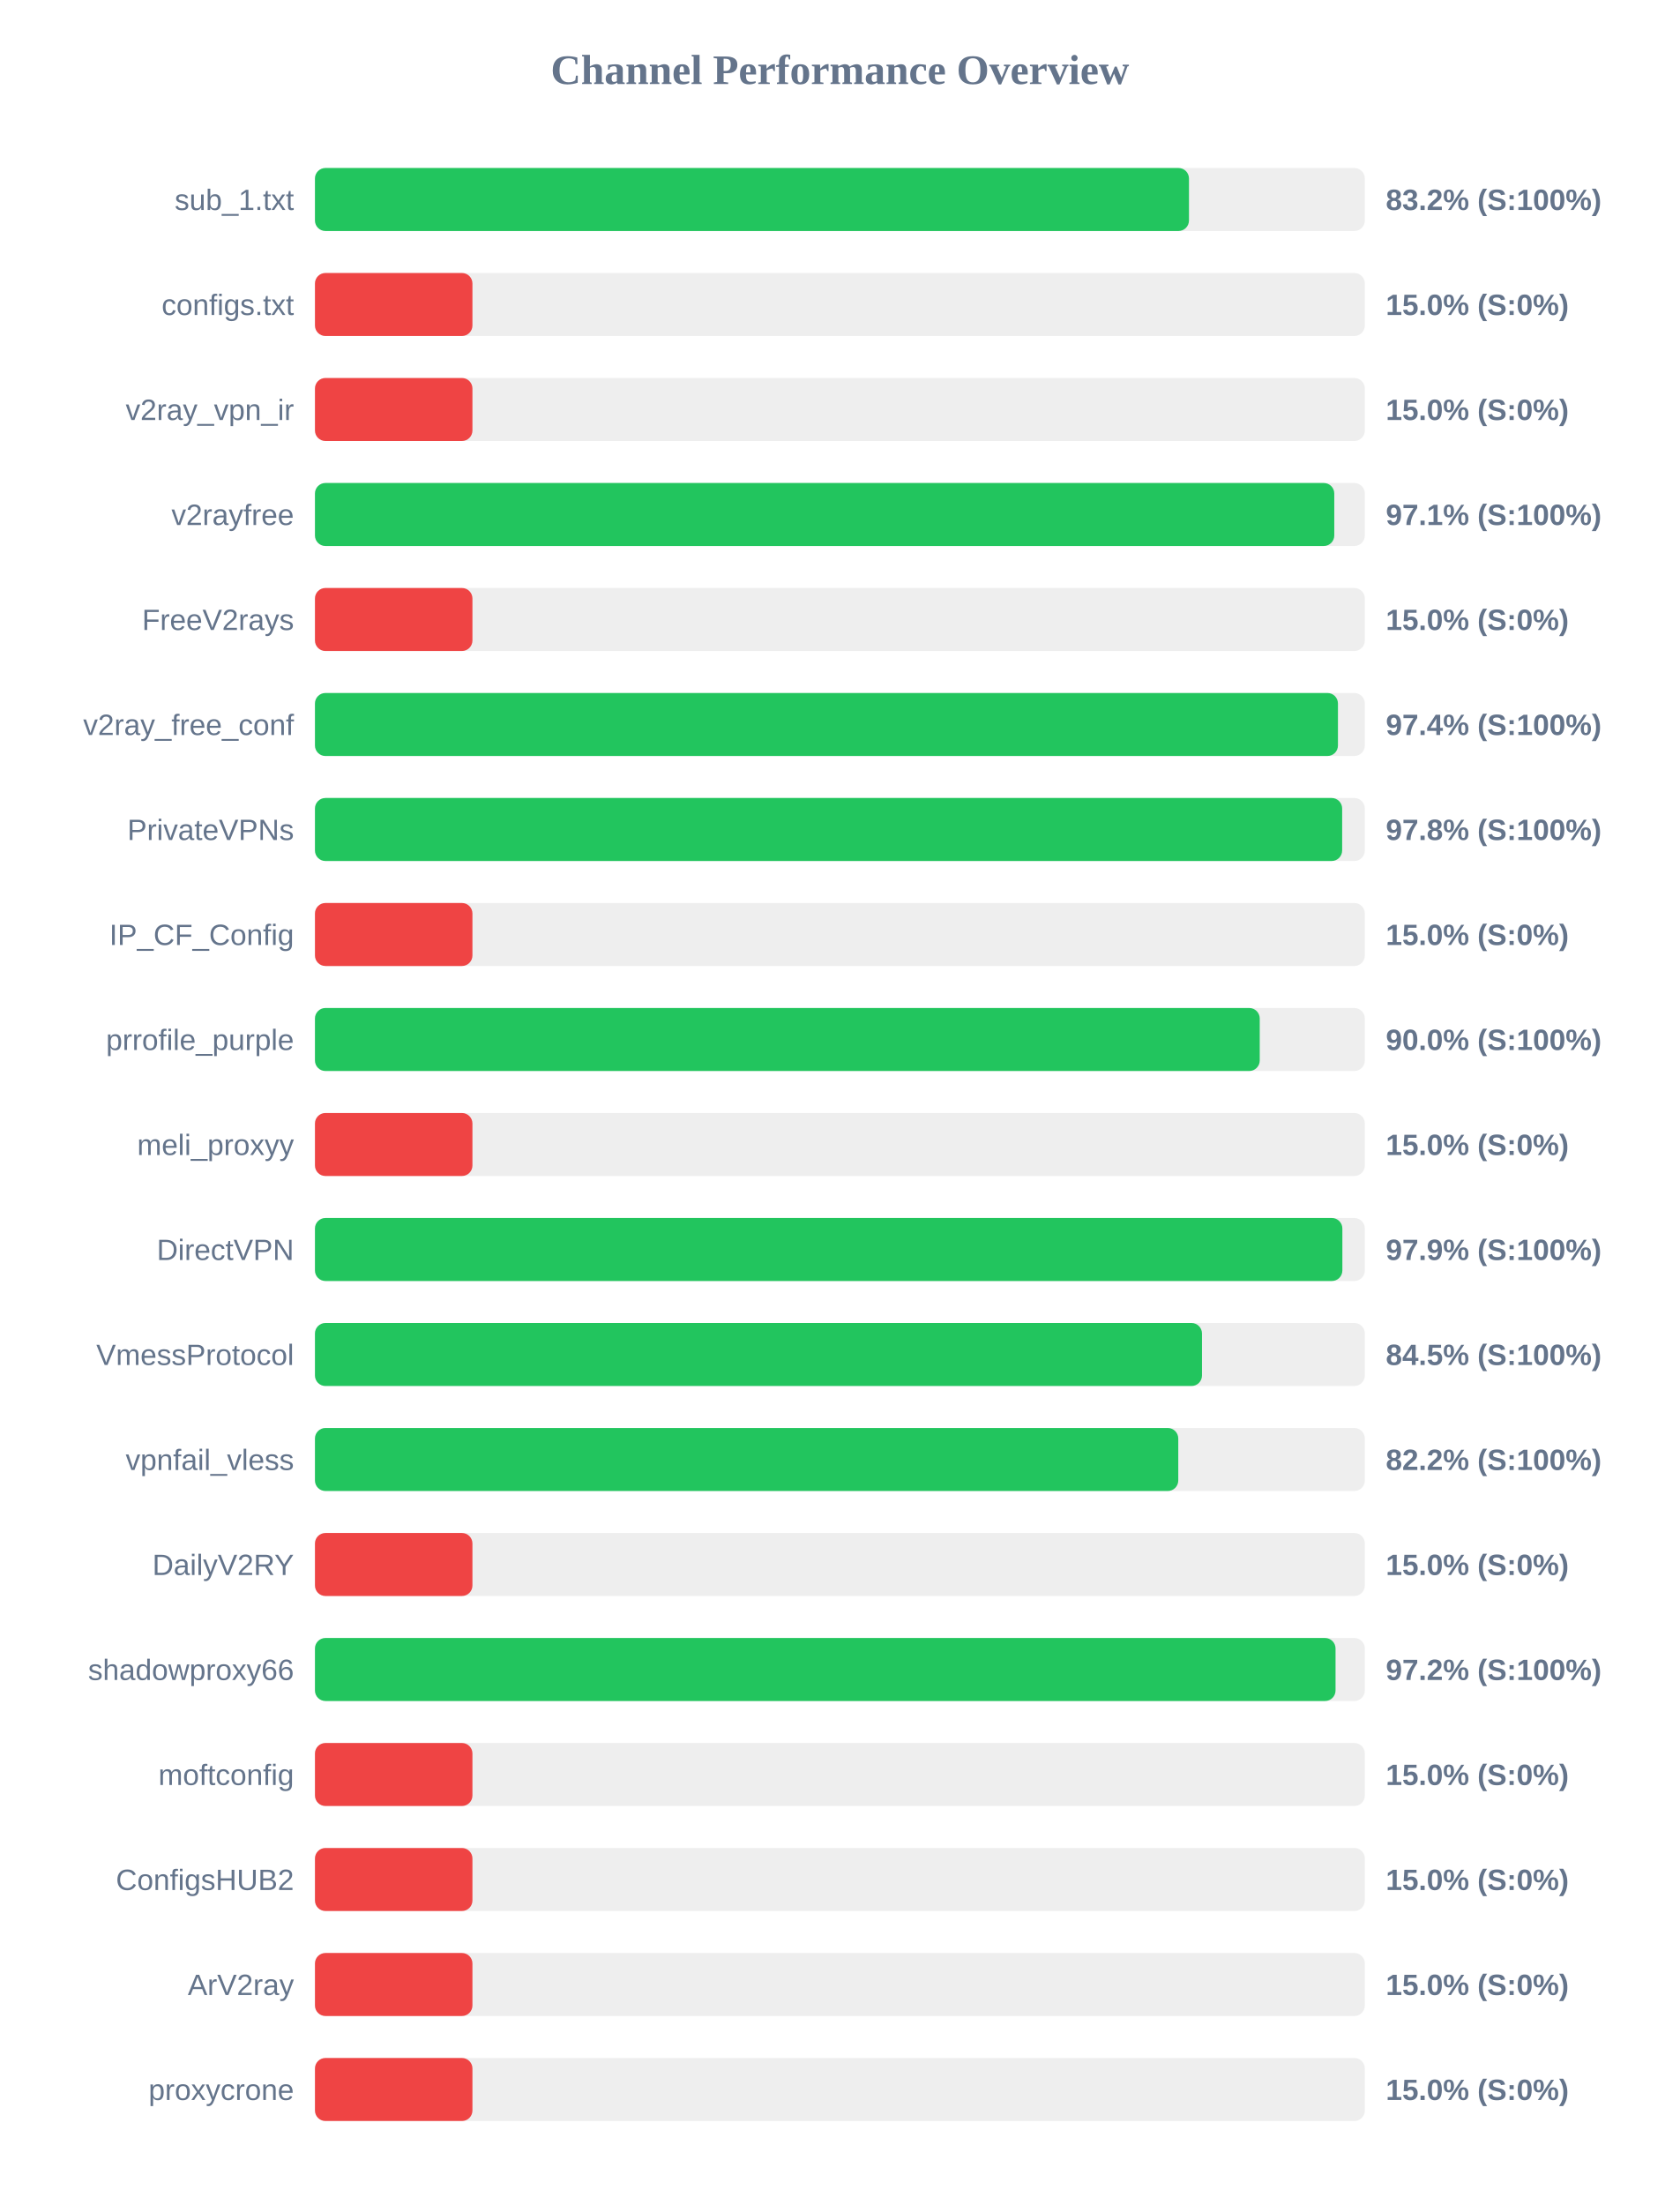
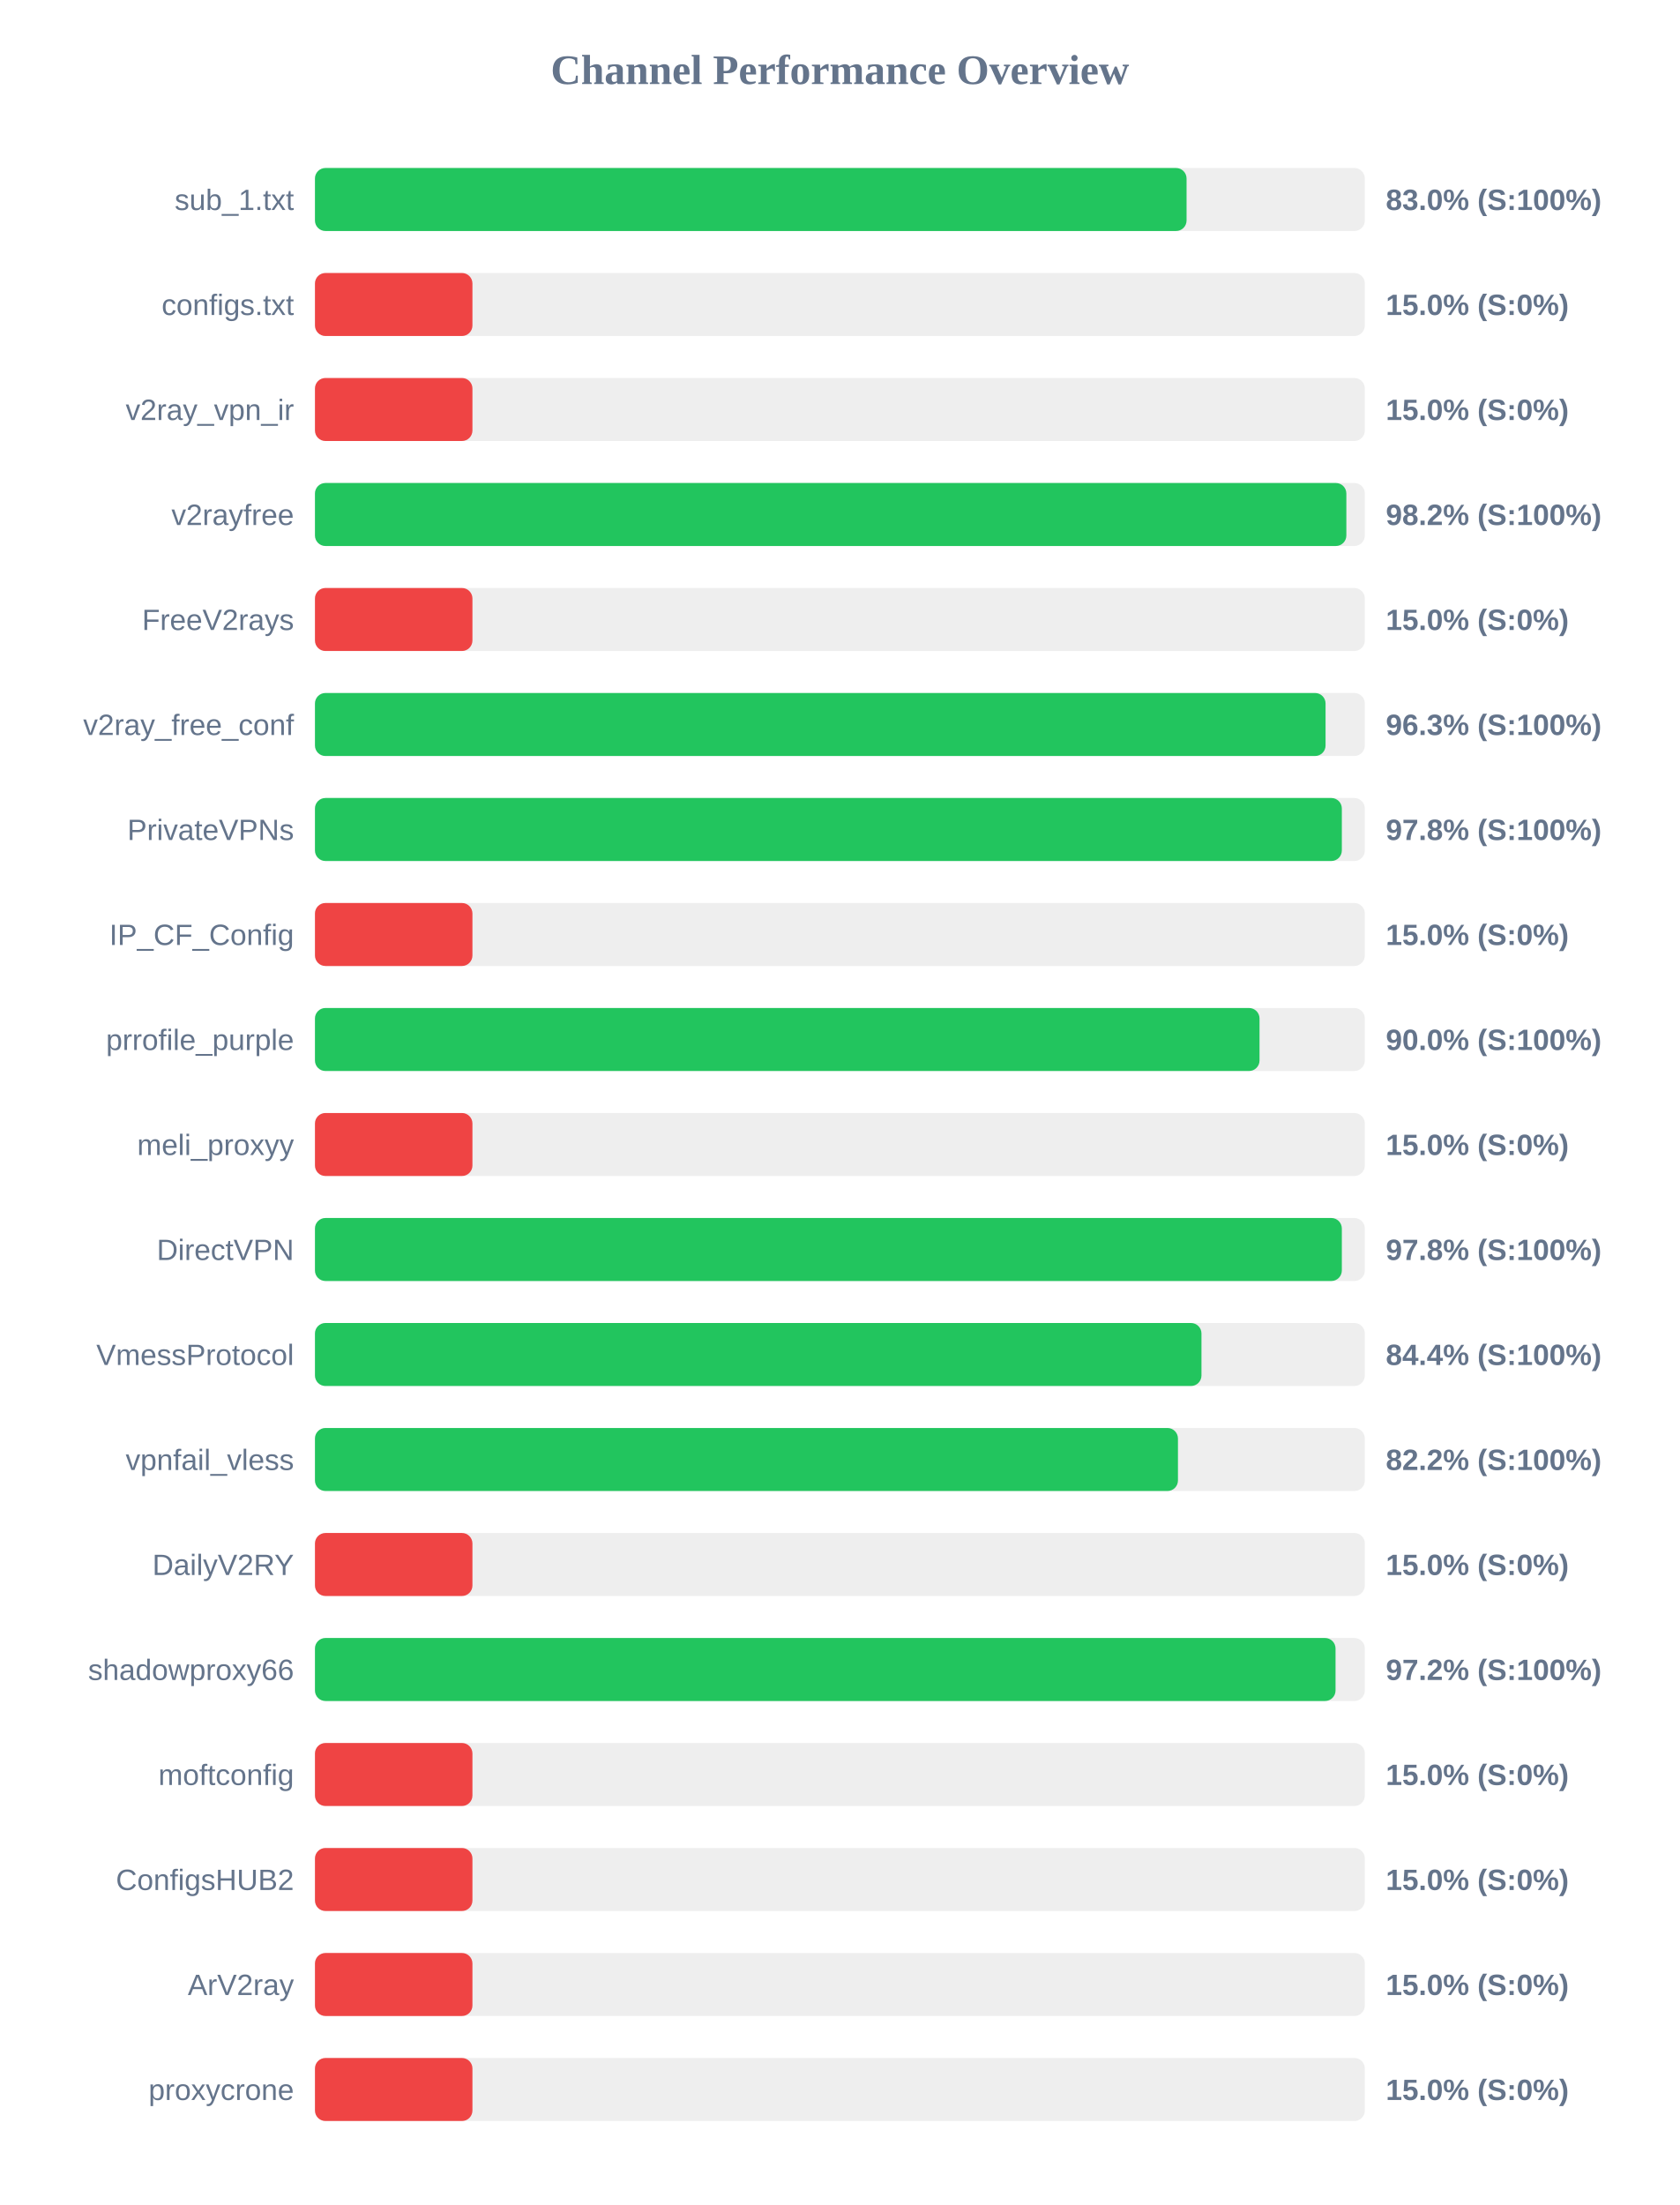
<svg xmlns="http://www.w3.org/2000/svg" width="800" height="1050" version="1.1">
  <style>
        .row { font: 14px Arial; fill: #64748b; }
        .score { font: bold 14px Arial; fill: #64748b; }
    </style>
  <text x="400" y="40" text-anchor="middle" font-size="20px" font-weight="bold" fill="#64748b">Channel Performance Overview</text>
  <rect x="150" y="80" width="500" height="30" fill="#eee" rx="5" />
-   <rect x="150" y="80" width="416.25" height="30" fill="#22c55e" rx="5" />
+   <rect x="150" y="80" width="415.1" height="30" fill="#22c55e" rx="5" />
  <text x="140" y="100" text-anchor="end" class="row">sub_1.txt</text>
-   <text x="660" y="100" text-anchor="start" class="score">83.2% (S:100%)</text>
+   <text x="660" y="100" text-anchor="start" class="score">83.0% (S:100%)</text>
  <rect x="150" y="130" width="500" height="30" fill="#eee" rx="5" />
  <rect x="150" y="130" width="75.0" height="30" fill="#ef4444" rx="5" />
  <text x="140" y="150" text-anchor="end" class="row">configs.txt</text>
  <text x="660" y="150" text-anchor="start" class="score">15.0% (S:0%)</text>
  <rect x="150" y="180" width="500" height="30" fill="#eee" rx="5" />
  <rect x="150" y="180" width="75.0" height="30" fill="#ef4444" rx="5" />
  <text x="140" y="200" text-anchor="end" class="row">v2ray_vpn_ir</text>
  <text x="660" y="200" text-anchor="start" class="score">15.0% (S:0%)</text>
  <rect x="150" y="230" width="500" height="30" fill="#eee" rx="5" />
-   <rect x="150" y="230" width="485.45" height="30" fill="#22c55e" rx="5" />
+   <rect x="150" y="230" width="491.2" height="30" fill="#22c55e" rx="5" />
  <text x="140" y="250" text-anchor="end" class="row">v2rayfree</text>
-   <text x="660" y="250" text-anchor="start" class="score">97.1% (S:100%)</text>
+   <text x="660" y="250" text-anchor="start" class="score">98.2% (S:100%)</text>
  <rect x="150" y="280" width="500" height="30" fill="#eee" rx="5" />
  <rect x="150" y="280" width="75.0" height="30" fill="#ef4444" rx="5" />
  <text x="140" y="300" text-anchor="end" class="row">FreeV2rays</text>
  <text x="660" y="300" text-anchor="start" class="score">15.0% (S:0%)</text>
  <rect x="150" y="330" width="500" height="30" fill="#eee" rx="5" />
-   <rect x="150" y="330" width="487.2" height="30" fill="#22c55e" rx="5" />
+   <rect x="150" y="330" width="481.3" height="30" fill="#22c55e" rx="5" />
  <text x="140" y="350" text-anchor="end" class="row">v2ray_free_conf</text>
-   <text x="660" y="350" text-anchor="start" class="score">97.4% (S:100%)</text>
+   <text x="660" y="350" text-anchor="start" class="score">96.3% (S:100%)</text>
  <rect x="150" y="380" width="500" height="30" fill="#eee" rx="5" />
-   <rect x="150" y="380" width="489.2" height="30" fill="#22c55e" rx="5" />
+   <rect x="150" y="380" width="489.05" height="30" fill="#22c55e" rx="5" />
  <text x="140" y="400" text-anchor="end" class="row">PrivateVPNs</text>
  <text x="660" y="400" text-anchor="start" class="score">97.8% (S:100%)</text>
  <rect x="150" y="430" width="500" height="30" fill="#eee" rx="5" />
  <rect x="150" y="430" width="75.0" height="30" fill="#ef4444" rx="5" />
  <text x="140" y="450" text-anchor="end" class="row">IP_CF_Config</text>
  <text x="660" y="450" text-anchor="start" class="score">15.0% (S:0%)</text>
  <rect x="150" y="480" width="500" height="30" fill="#eee" rx="5" />
-   <rect x="150" y="480" width="449.95" height="30" fill="#22c55e" rx="5" />
+   <rect x="150" y="480" width="449.85" height="30" fill="#22c55e" rx="5" />
  <text x="140" y="500" text-anchor="end" class="row">prrofile_purple</text>
  <text x="660" y="500" text-anchor="start" class="score">90.0% (S:100%)</text>
  <rect x="150" y="530" width="500" height="30" fill="#eee" rx="5" />
  <rect x="150" y="530" width="75.0" height="30" fill="#ef4444" rx="5" />
  <text x="140" y="550" text-anchor="end" class="row">meli_proxyy</text>
  <text x="660" y="550" text-anchor="start" class="score">15.0% (S:0%)</text>
  <rect x="150" y="580" width="500" height="30" fill="#eee" rx="5" />
-   <rect x="150" y="580" width="489.3" height="30" fill="#22c55e" rx="5" />
+   <rect x="150" y="580" width="489.05" height="30" fill="#22c55e" rx="5" />
  <text x="140" y="600" text-anchor="end" class="row">DirectVPN</text>
-   <text x="660" y="600" text-anchor="start" class="score">97.9% (S:100%)</text>
+   <text x="660" y="600" text-anchor="start" class="score">97.8% (S:100%)</text>
  <rect x="150" y="630" width="500" height="30" fill="#eee" rx="5" />
-   <rect x="150" y="630" width="422.45" height="30" fill="#22c55e" rx="5" />
+   <rect x="150" y="630" width="422.2" height="30" fill="#22c55e" rx="5" />
  <text x="140" y="650" text-anchor="end" class="row">VmessProtocol</text>
-   <text x="660" y="650" text-anchor="start" class="score">84.5% (S:100%)</text>
+   <text x="660" y="650" text-anchor="start" class="score">84.4% (S:100%)</text>
  <rect x="150" y="680" width="500" height="30" fill="#eee" rx="5" />
-   <rect x="150" y="680" width="411.15" height="30" fill="#22c55e" rx="5" />
+   <rect x="150" y="680" width="411.0" height="30" fill="#22c55e" rx="5" />
  <text x="140" y="700" text-anchor="end" class="row">vpnfail_vless</text>
  <text x="660" y="700" text-anchor="start" class="score">82.2% (S:100%)</text>
  <rect x="150" y="730" width="500" height="30" fill="#eee" rx="5" />
  <rect x="150" y="730" width="75.0" height="30" fill="#ef4444" rx="5" />
  <text x="140" y="750" text-anchor="end" class="row">DailyV2RY</text>
  <text x="660" y="750" text-anchor="start" class="score">15.0% (S:0%)</text>
  <rect x="150" y="780" width="500" height="30" fill="#eee" rx="5" />
  <rect x="150" y="780" width="486.05" height="30" fill="#22c55e" rx="5" />
  <text x="140" y="800" text-anchor="end" class="row">shadowproxy66</text>
  <text x="660" y="800" text-anchor="start" class="score">97.2% (S:100%)</text>
  <rect x="150" y="830" width="500" height="30" fill="#eee" rx="5" />
  <rect x="150" y="830" width="75.0" height="30" fill="#ef4444" rx="5" />
  <text x="140" y="850" text-anchor="end" class="row">moftconfig</text>
  <text x="660" y="850" text-anchor="start" class="score">15.0% (S:0%)</text>
  <rect x="150" y="880" width="500" height="30" fill="#eee" rx="5" />
  <rect x="150" y="880" width="75.0" height="30" fill="#ef4444" rx="5" />
  <text x="140" y="900" text-anchor="end" class="row">ConfigsHUB2</text>
  <text x="660" y="900" text-anchor="start" class="score">15.0% (S:0%)</text>
  <rect x="150" y="930" width="500" height="30" fill="#eee" rx="5" />
  <rect x="150" y="930" width="75.0" height="30" fill="#ef4444" rx="5" />
  <text x="140" y="950" text-anchor="end" class="row">ArV2ray</text>
  <text x="660" y="950" text-anchor="start" class="score">15.0% (S:0%)</text>
  <rect x="150" y="980" width="500" height="30" fill="#eee" rx="5" />
  <rect x="150" y="980" width="75.0" height="30" fill="#ef4444" rx="5" />
  <text x="140" y="1000" text-anchor="end" class="row">proxycrone</text>
  <text x="660" y="1000" text-anchor="start" class="score">15.0% (S:0%)</text>
</svg>
